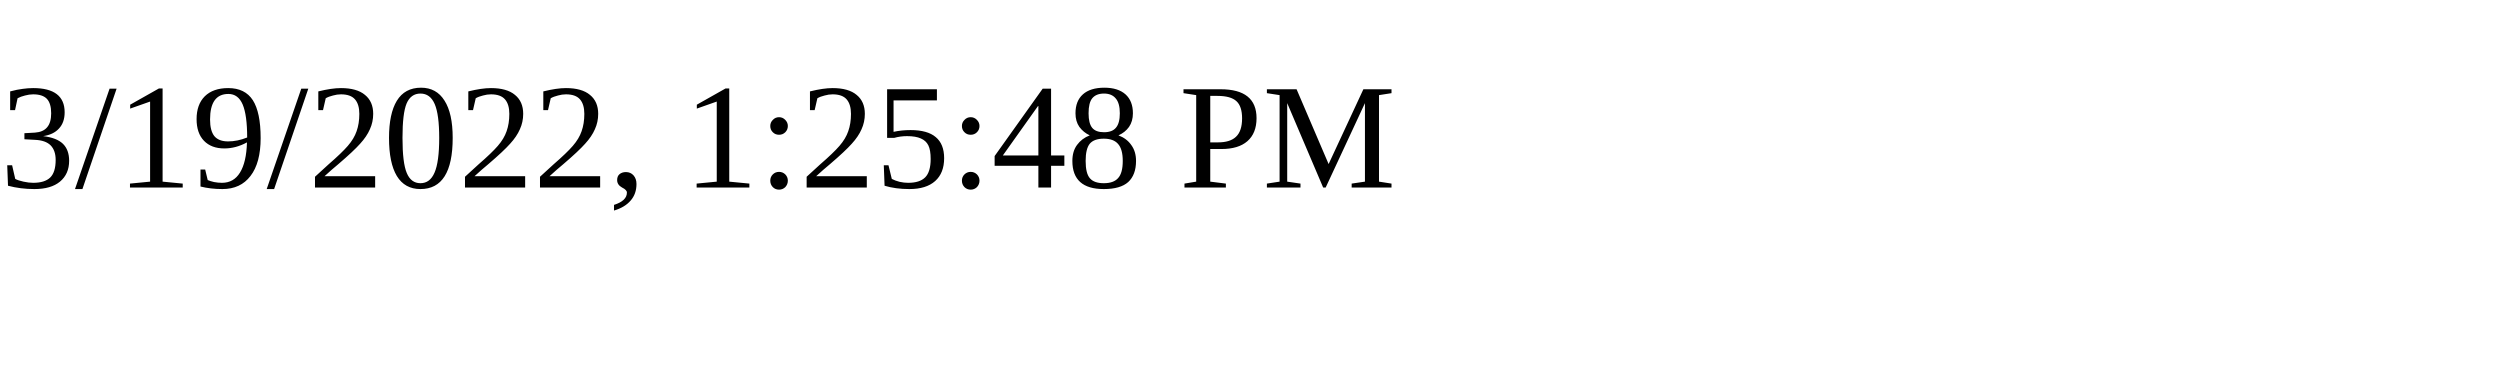
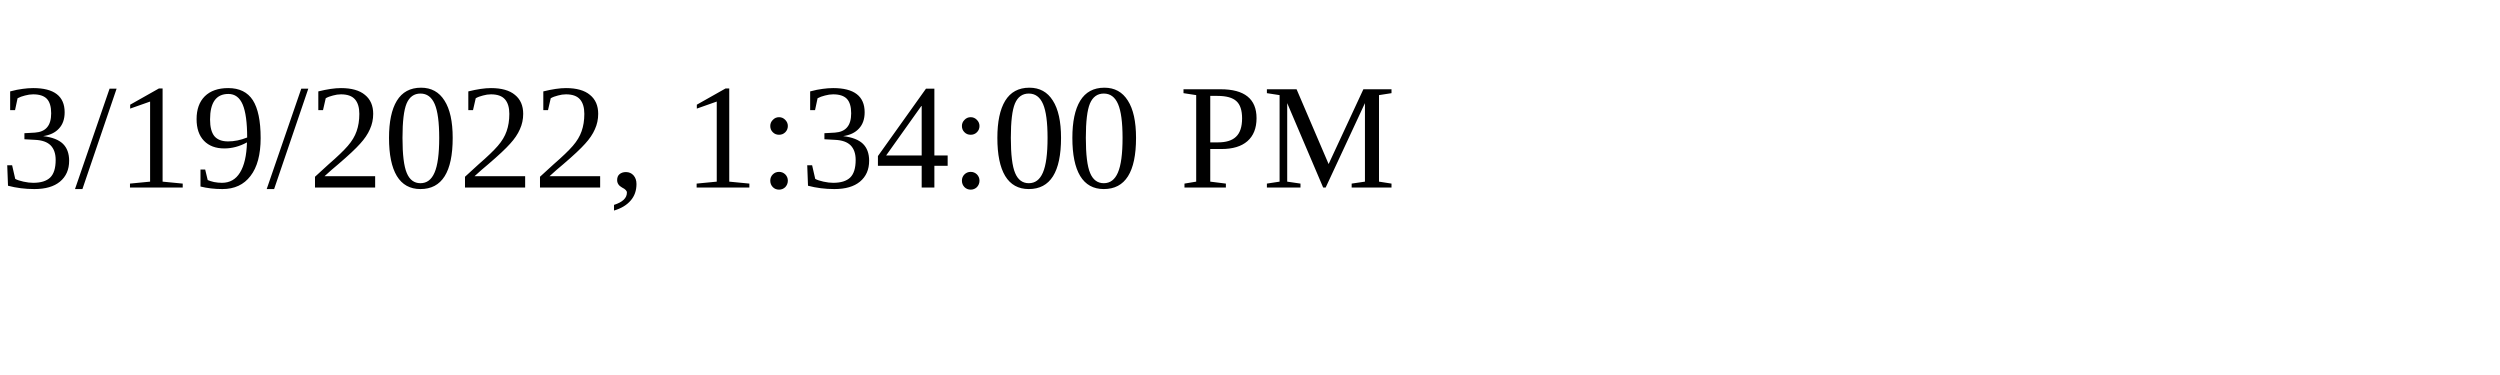
<svg xmlns="http://www.w3.org/2000/svg" height="30" width="200">
-   <text x="0" y="15">3/19/2022, 1:25:48 PM</text>
+   <text x="0" y="15">3/19/2022, 1:34:00 PM</text>
</svg>
